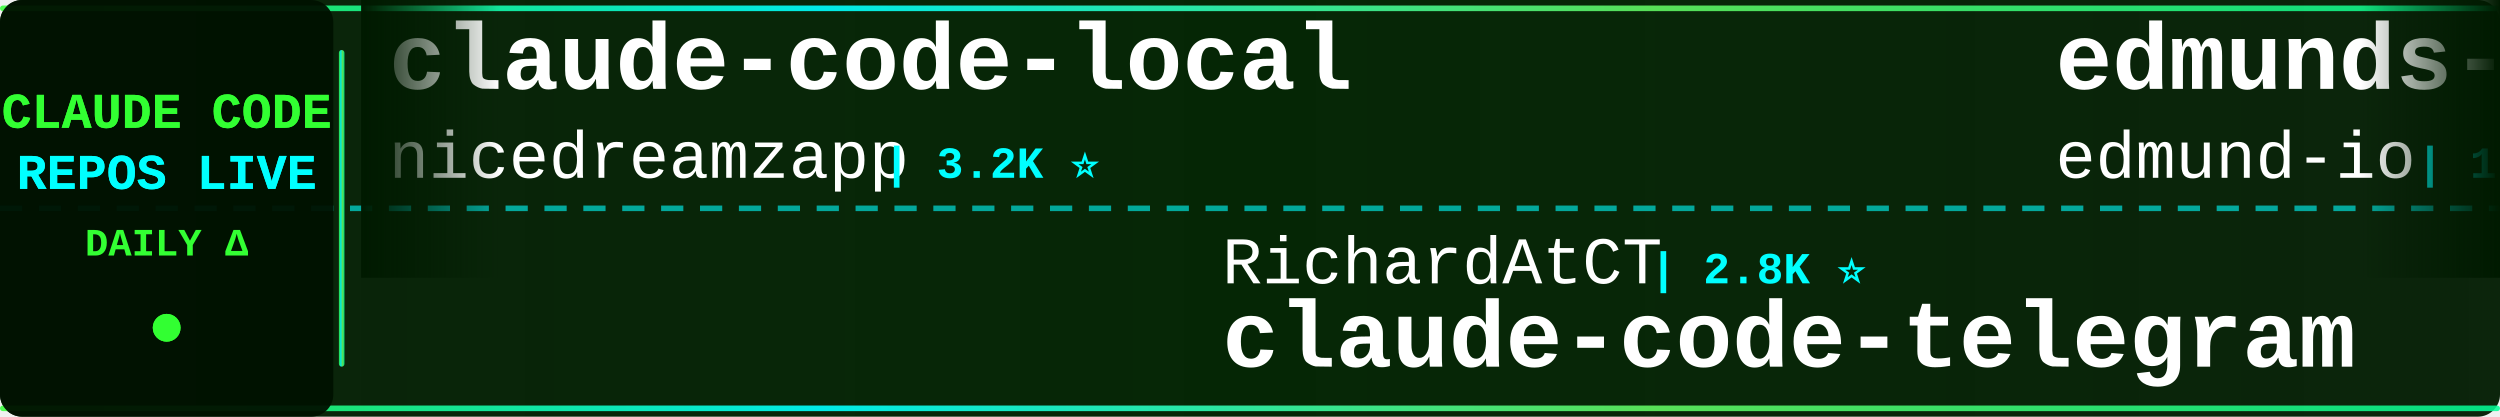
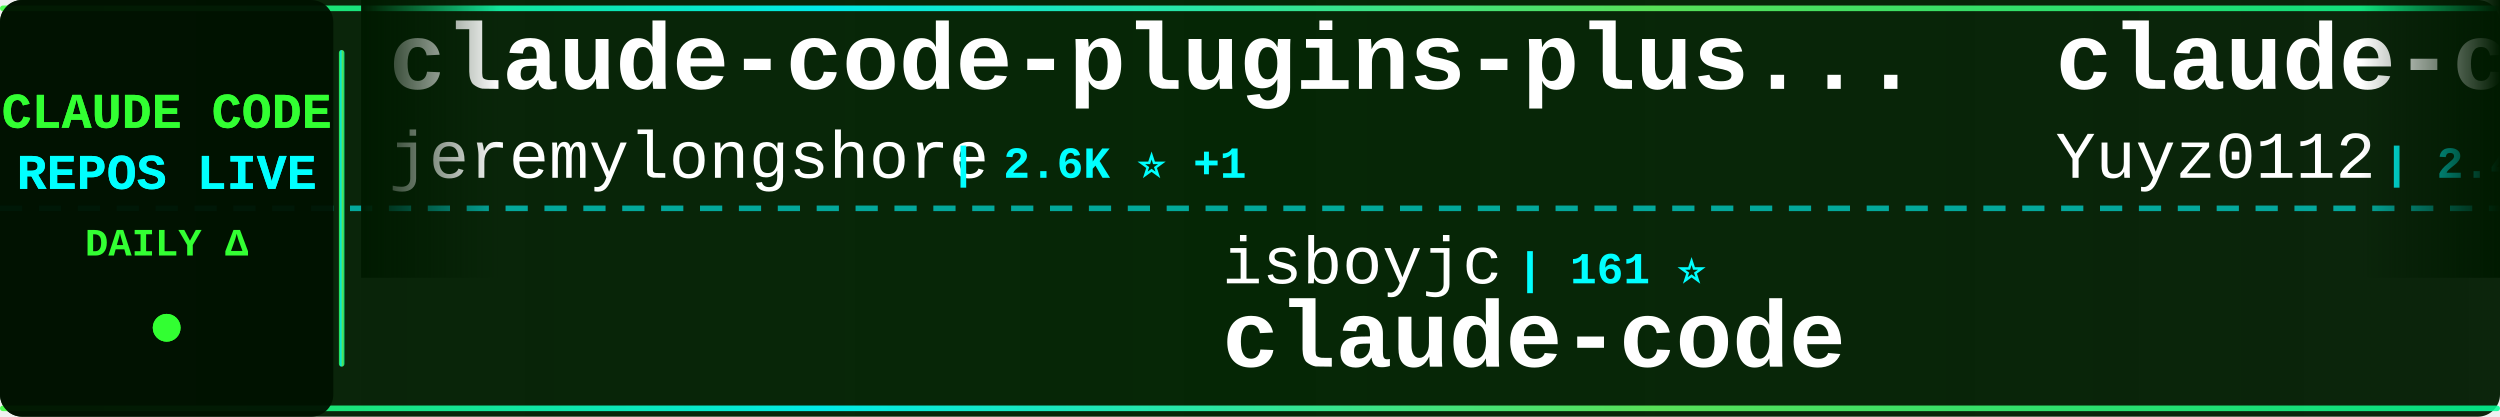
<svg xmlns="http://www.w3.org/2000/svg" width="900" height="150">
  <defs>
    <linearGradient id="tickerBg" x1="0%" y1="0%" x2="100%" y2="0%">
      <stop offset="0%" style="stop-color:#001a00;stop-opacity:0.95" />
      <stop offset="50%" style="stop-color:#002200;stop-opacity:0.98" />
      <stop offset="100%" style="stop-color:#001a00;stop-opacity:0.95" />
    </linearGradient>
    <linearGradient id="borderGrad" x1="0%" y1="0%" x2="100%" y2="0%">
      <stop offset="0%" style="stop-color:#33ff33;stop-opacity:0.85">
        <animate attributeName="stop-opacity" values="0.85;1;0.85" dur="2s" repeatCount="indefinite" />
      </stop>
      <stop offset="33%" style="stop-color:#00ffff;stop-opacity:0.9">
        <animate attributeName="stop-opacity" values="0.9;1;0.9" dur="2.2s" repeatCount="indefinite" />
      </stop>
      <stop offset="66%" style="stop-color:#66ff66;stop-opacity:0.85">
        <animate attributeName="stop-opacity" values="0.85;1;0.85" dur="1.8s" repeatCount="indefinite" />
      </stop>
      <stop offset="100%" style="stop-color:#00ff99;stop-opacity:0.85">
        <animate attributeName="stop-opacity" values="0.85;1;0.85" dur="2s" repeatCount="indefinite" />
      </stop>
    </linearGradient>
    <filter id="textGlow">
      <feGaussianBlur stdDeviation="0.1" result="coloredBlur" />
      <feMerge>
        <feMergeNode in="coloredBlur" />
        <feMergeNode in="SourceGraphic" />
      </feMerge>
    </filter>
    <filter id="metricGlow">
      <feGaussianBlur stdDeviation="0.2" result="coloredBlur" />
      <feMerge>
        <feMergeNode in="coloredBlur" />
        <feMergeNode in="SourceGraphic" />
      </feMerge>
    </filter>
    <linearGradient id="leftFade" x1="0%" y1="0%" x2="100%" y2="0%">
      <stop offset="0%" style="stop-color:#001a00;stop-opacity:1" />
      <stop offset="100%" style="stop-color:#001a00;stop-opacity:0" />
    </linearGradient>
    <linearGradient id="rightFade" x1="0%" y1="0%" x2="100%" y2="0%">
      <stop offset="0%" style="stop-color:#001a00;stop-opacity:0" />
      <stop offset="100%" style="stop-color:#001a00;stop-opacity:1" />
    </linearGradient>
  </defs>
  <rect width="900" height="150" fill="url(#tickerBg)" rx="8" />
  <rect x="0" y="2" width="900" height="2" fill="url(#borderGrad)" rx="1" />
  <rect x="0" y="146" width="900" height="2" fill="url(#borderGrad)" rx="1" />
  <line x1="0" y1="75" x2="900" y2="75" stroke="#00ffff" stroke-width="2" stroke-dasharray="8 6" opacity="0.6" />
  <rect x="0" y="0" width="120" height="150" fill="#001100" opacity="0.95" rx="8" />
  <text x="60" y="46" font-family="'Courier New', monospace" font-size="18" font-weight="bold" fill="#33ff33" text-anchor="middle" filter="url(#textGlow)">
    CLAUDE CODE
  </text>
  <text x="60" y="68" font-family="'Courier New', monospace" font-size="18" font-weight="bold" fill="#00ffff" text-anchor="middle" filter="url(#textGlow)">
    REPOS LIVE
  </text>
  <text x="60" y="92" font-family="'Courier New', monospace" font-size="14" font-weight="bold" fill="#33ff33" text-anchor="middle">
    DAILY Δ
  </text>
  <circle cx="60" cy="118" r="5" fill="#33ff33" filter="url(#metricGlow)">
    <animate attributeName="r" values="4;6;4" dur="1.5s" repeatCount="indefinite" />
    <animate attributeName="opacity" values="0.6;1;0.6" dur="1.5s" repeatCount="indefinite" />
  </circle>
  <rect x="122" y="18" width="2" height="114" fill="url(#borderGrad)" rx="1" />
  <clipPath id="tickerClip">
    <rect x="130" y="0" width="770" height="150" />
  </clipPath>
  <g clip-path="url(#tickerClip)">
    <g id="tickerItems">
      <animateTransform attributeName="transform" attributeType="XML" type="translate" from="0 0" to="-3000 0" dur="54s" repeatCount="indefinite" />
      <g transform="translate(0, 0)">
-         <text x="140" y="32" font-family="'Courier New', monospace" font-size="34" font-weight="bold" fill="#ffffff">claude-code-local</text>
-         <text x="140" y="64" font-family="'Courier New', monospace" font-size="24" font-weight="normal" fill="#ffffff" opacity="1.0">nicedreamzapp</text>
-         <text x="318" y="64" font-family="'Courier New', monospace" font-size="16" font-weight="bold" fill="#00ffff"> | 3.2K ⭐</text>
+         <text x="140" y="32" font-family="'Courier New', monospace" font-size="34" font-weight="bold" fill="#ffffff">claude-code-plugins-plus...</text>
+         <text x="140" y="64" font-family="'Courier New', monospace" font-size="24" font-weight="normal" fill="#ffffff" opacity="1.0">jeremylongshore</text>
+         <text x="342" y="64" font-family="'Courier New', monospace" font-size="16" font-weight="bold" fill="#00ffff"> | 2.6K ⭐ +1</text>
      </g>
      <g transform="translate(300, 0)">
-         <text x="140" y="102" font-family="'Courier New', monospace" font-size="24" font-weight="normal" fill="#ffffff" opacity="1.0">RichardAtCT</text>
-         <text x="294" y="102" font-family="'Courier New', monospace" font-size="16" font-weight="bold" fill="#00ffff"> | 2.8K ⭐</text>
-         <text x="140" y="132" font-family="'Courier New', monospace" font-size="34" font-weight="bold" fill="#ffffff">claude-code-telegram</text>
+         <text x="140" y="102" font-family="'Courier New', monospace" font-size="24" font-weight="normal" fill="#ffffff" opacity="1.0">isboyjc</text>
+         <text x="246" y="102" font-family="'Courier New', monospace" font-size="16" font-weight="bold" fill="#00ffff"> | 161 ⭐</text>
+         <text x="140" y="132" font-family="'Courier New', monospace" font-size="34" font-weight="bold" fill="#ffffff">claude-code</text>
      </g>
      <g transform="translate(600, 0)">
-         <text x="140" y="32" font-family="'Courier New', monospace" font-size="34" font-weight="bold" fill="#ffffff">edmunds-claude-code</text>
-         <text x="140" y="64" font-family="'Courier New', monospace" font-size="24" font-weight="normal" fill="#ffffff" opacity="1.0">edmund-io</text>
-         <text x="270" y="64" font-family="'Courier New', monospace" font-size="16" font-weight="bold" fill="#00ffff"> | 1.5K ⭐</text>
+         <text x="140" y="32" font-family="'Courier New', monospace" font-size="34" font-weight="bold" fill="#ffffff">claude-code-reverse</text>
+         <text x="140" y="64" font-family="'Courier New', monospace" font-size="24" font-weight="normal" fill="#ffffff" opacity="1.0">Yuyz0112</text>
+         <text x="258" y="64" font-family="'Courier New', monospace" font-size="16" font-weight="bold" fill="#00ffff"> | 2.4K ⭐ +1</text>
      </g>
      <g transform="translate(900, 0)">
-         <text x="140" y="102" font-family="'Courier New', monospace" font-size="24" font-weight="normal" fill="#ffffff" opacity="1.0">lintsinghua</text>
-         <text x="294" y="102" font-family="'Courier New', monospace" font-size="16" font-weight="bold" fill="#00ffff"> | 4.1K ⭐ +2</text>
-         <text x="140" y="132" font-family="'Courier New', monospace" font-size="34" font-weight="bold" fill="#ffffff">claude-code-book</text>
+         <text x="140" y="102" font-family="'Courier New', monospace" font-size="24" font-weight="normal" fill="#ffffff" opacity="1.0">AICoderTudou</text>
+         <text x="306" y="102" font-family="'Courier New', monospace" font-size="16" font-weight="bold" fill="#00ffff"> | 497 ⭐</text>
+         <text x="140" y="132" font-family="'Courier New', monospace" font-size="34" font-weight="bold" fill="#ffffff">claude-code-tudou</text>
      </g>
      <g transform="translate(1200, 0)">
-         <text x="140" y="32" font-family="'Courier New', monospace" font-size="34" font-weight="bold" fill="#ffffff">claude-code</text>
-         <text x="140" y="64" font-family="'Courier New', monospace" font-size="24" font-weight="normal" fill="#ffffff" opacity="1.0">mehmoodosman</text>
-         <text x="306" y="64" font-family="'Courier New', monospace" font-size="16" font-weight="bold" fill="#00ffff"> | 172 ⭐</text>
+         <text x="140" y="32" font-family="'Courier New', monospace" font-size="34" font-weight="bold" fill="#ffffff">claude-code-from-scratch</text>
+         <text x="140" y="64" font-family="'Courier New', monospace" font-size="24" font-weight="normal" fill="#ffffff" opacity="1.0">Windy3f3f3f3f</text>
+         <text x="318" y="64" font-family="'Courier New', monospace" font-size="16" font-weight="bold" fill="#00ffff"> | 2.5K ⭐ +4</text>
      </g>
      <g transform="translate(1500, 0)">
+         <text x="140" y="102" font-family="'Courier New', monospace" font-size="24" font-weight="normal" fill="#ffffff" opacity="1.0">Windy3f3f3f3f</text>
+         <text x="318" y="102" font-family="'Courier New', monospace" font-size="16" font-weight="bold" fill="#00ffff"> | 3.4K ⭐ +2</text>
+         <text x="140" y="132" font-family="'Courier New', monospace" font-size="34" font-weight="bold" fill="#ffffff">how-claude-code-works</text>
+       </g>
+       <g transform="translate(1800, 0)">
+         <text x="140" y="32" font-family="'Courier New', monospace" font-size="34" font-weight="bold" fill="#ffffff">ClaudeCodeAgents</text>
+         <text x="140" y="64" font-family="'Courier New', monospace" font-size="24" font-weight="normal" fill="#ffffff" opacity="1.0">darcyegb</text>
+         <text x="258" y="64" font-family="'Courier New', monospace" font-size="16" font-weight="bold" fill="#00ffff"> | 757 ⭐ +1</text>
+       </g>
+       <g transform="translate(2100, 0)">
+         <text x="140" y="102" font-family="'Courier New', monospace" font-size="24" font-weight="normal" fill="#ffffff" opacity="1.0">AprilNEA</text>
+         <text x="258" y="102" font-family="'Courier New', monospace" font-size="16" font-weight="bold" fill="#00ffff"> | 393 ⭐</text>
+         <text x="140" y="132" font-family="'Courier New', monospace" font-size="34" font-weight="bold" fill="#ffffff">claude-code-source</text>
+       </g>
+       <g transform="translate(2400, 0)">
+         <text x="140" y="32" font-family="'Courier New', monospace" font-size="34" font-weight="bold" fill="#ffffff">awesome-claude-code-tool...</text>
+         <text x="140" y="64" font-family="'Courier New', monospace" font-size="24" font-weight="normal" fill="#ffffff" opacity="1.0">rohitg00</text>
+         <text x="258" y="64" font-family="'Courier New', monospace" font-size="16" font-weight="bold" fill="#00ffff"> | 2.5K ⭐ +2</text>
+       </g>
+       <g transform="translate(2700, 0)">
        <text x="140" y="102" font-family="'Courier New', monospace" font-size="24" font-weight="normal" fill="#ffffff" opacity="1.0">lorryjovens-hub</text>
        <text x="342" y="102" font-family="'Courier New', monospace" font-size="16" font-weight="bold" fill="#00ffff"> | 1.7K ⭐</text>
        <text x="140" y="132" font-family="'Courier New', monospace" font-size="34" font-weight="bold" fill="#ffffff">claude-code-rust</text>
      </g>
-       <g transform="translate(1800, 0)">
-         <text x="140" y="32" font-family="'Courier New', monospace" font-size="34" font-weight="bold" fill="#ffffff">Claude-Code-Usage-Monito...</text>
-         <text x="140" y="64" font-family="'Courier New', monospace" font-size="24" font-weight="normal" fill="#ffffff" opacity="1.0">Maciek-roboblog</text>
-         <text x="342" y="64" font-family="'Courier New', monospace" font-size="16" font-weight="bold" fill="#00ffff"> | 8.6K ⭐</text>
+       <g transform="translate(3000, 0)">
+         <text x="140" y="32" font-family="'Courier New', monospace" font-size="34" font-weight="bold" fill="#ffffff">claude-code-plugins-plus...</text>
+         <text x="140" y="64" font-family="'Courier New', monospace" font-size="24" font-weight="normal" fill="#ffffff" opacity="1.0">jeremylongshore</text>
+         <text x="342" y="64" font-family="'Courier New', monospace" font-size="16" font-weight="bold" fill="#00ffff"> | 2.6K ⭐ +1</text>
      </g>
-       <g transform="translate(2100, 0)">
-         <text x="140" y="102" font-family="'Courier New', monospace" font-size="24" font-weight="normal" fill="#ffffff" opacity="1.0">kodu-ai</text>
-         <text x="246" y="102" font-family="'Courier New', monospace" font-size="16" font-weight="bold" fill="#00ffff"> | 5.2K ⭐ -1</text>
-         <text x="140" y="132" font-family="'Courier New', monospace" font-size="34" font-weight="bold" fill="#ffffff">claude-coder</text>
-       </g>
-       <g transform="translate(2400, 0)">
-         <text x="140" y="32" font-family="'Courier New', monospace" font-size="34" font-weight="bold" fill="#ffffff">learn-claude-code</text>
-         <text x="140" y="64" font-family="'Courier New', monospace" font-size="24" font-weight="normal" fill="#ffffff" opacity="1.0">shareAI-lab</text>
-         <text x="294" y="64" font-family="'Courier New', monospace" font-size="16" font-weight="bold" fill="#00ffff"> | 73.5K ⭐ +20</text>
-       </g>
-       <g transform="translate(2700, 0)">
-         <text x="140" y="102" font-family="'Courier New', monospace" font-size="24" font-weight="normal" fill="#ffffff" opacity="1.0">xorespesp</text>
-         <text x="270" y="102" font-family="'Courier New', monospace" font-size="16" font-weight="bold" fill="#00ffff"> | 231 ⭐</text>
+       <g transform="translate(3300, 0)">
+         <text x="140" y="102" font-family="'Courier New', monospace" font-size="24" font-weight="normal" fill="#ffffff" opacity="1.0">isboyjc</text>
+         <text x="246" y="102" font-family="'Courier New', monospace" font-size="16" font-weight="bold" fill="#00ffff"> | 161 ⭐</text>
        <text x="140" y="132" font-family="'Courier New', monospace" font-size="34" font-weight="bold" fill="#ffffff">claude-code</text>
      </g>
-       <g transform="translate(3000, 0)">
-         <text x="140" y="32" font-family="'Courier New', monospace" font-size="34" font-weight="bold" fill="#ffffff">claude-code-local</text>
-         <text x="140" y="64" font-family="'Courier New', monospace" font-size="24" font-weight="normal" fill="#ffffff" opacity="1.0">nicedreamzapp</text>
-         <text x="318" y="64" font-family="'Courier New', monospace" font-size="16" font-weight="bold" fill="#00ffff"> | 3.2K ⭐</text>
-       </g>
-       <g transform="translate(3300, 0)">
-         <text x="140" y="102" font-family="'Courier New', monospace" font-size="24" font-weight="normal" fill="#ffffff" opacity="1.0">RichardAtCT</text>
-         <text x="294" y="102" font-family="'Courier New', monospace" font-size="16" font-weight="bold" fill="#00ffff"> | 2.8K ⭐</text>
-         <text x="140" y="132" font-family="'Courier New', monospace" font-size="34" font-weight="bold" fill="#ffffff">claude-code-telegram</text>
-       </g>
      <g transform="translate(3600, 0)">
-         <text x="140" y="32" font-family="'Courier New', monospace" font-size="34" font-weight="bold" fill="#ffffff">edmunds-claude-code</text>
-         <text x="140" y="64" font-family="'Courier New', monospace" font-size="24" font-weight="normal" fill="#ffffff" opacity="1.0">edmund-io</text>
-         <text x="270" y="64" font-family="'Courier New', monospace" font-size="16" font-weight="bold" fill="#00ffff"> | 1.5K ⭐</text>
+         <text x="140" y="32" font-family="'Courier New', monospace" font-size="34" font-weight="bold" fill="#ffffff">claude-code-reverse</text>
+         <text x="140" y="64" font-family="'Courier New', monospace" font-size="24" font-weight="normal" fill="#ffffff" opacity="1.0">Yuyz0112</text>
+         <text x="258" y="64" font-family="'Courier New', monospace" font-size="16" font-weight="bold" fill="#00ffff"> | 2.4K ⭐ +1</text>
      </g>
      <g transform="translate(3900, 0)">
-         <text x="140" y="102" font-family="'Courier New', monospace" font-size="24" font-weight="normal" fill="#ffffff" opacity="1.0">lintsinghua</text>
-         <text x="294" y="102" font-family="'Courier New', monospace" font-size="16" font-weight="bold" fill="#00ffff"> | 4.1K ⭐ +2</text>
-         <text x="140" y="132" font-family="'Courier New', monospace" font-size="34" font-weight="bold" fill="#ffffff">claude-code-book</text>
+         <text x="140" y="102" font-family="'Courier New', monospace" font-size="24" font-weight="normal" fill="#ffffff" opacity="1.0">AICoderTudou</text>
+         <text x="306" y="102" font-family="'Courier New', monospace" font-size="16" font-weight="bold" fill="#00ffff"> | 497 ⭐</text>
+         <text x="140" y="132" font-family="'Courier New', monospace" font-size="34" font-weight="bold" fill="#ffffff">claude-code-tudou</text>
      </g>
    </g>
  </g>
  <rect x="130" y="0" width="50" height="100" fill="url(#leftFade)" />
  <rect x="850" y="0" width="50" height="100" fill="url(#rightFade)" />
</svg>
